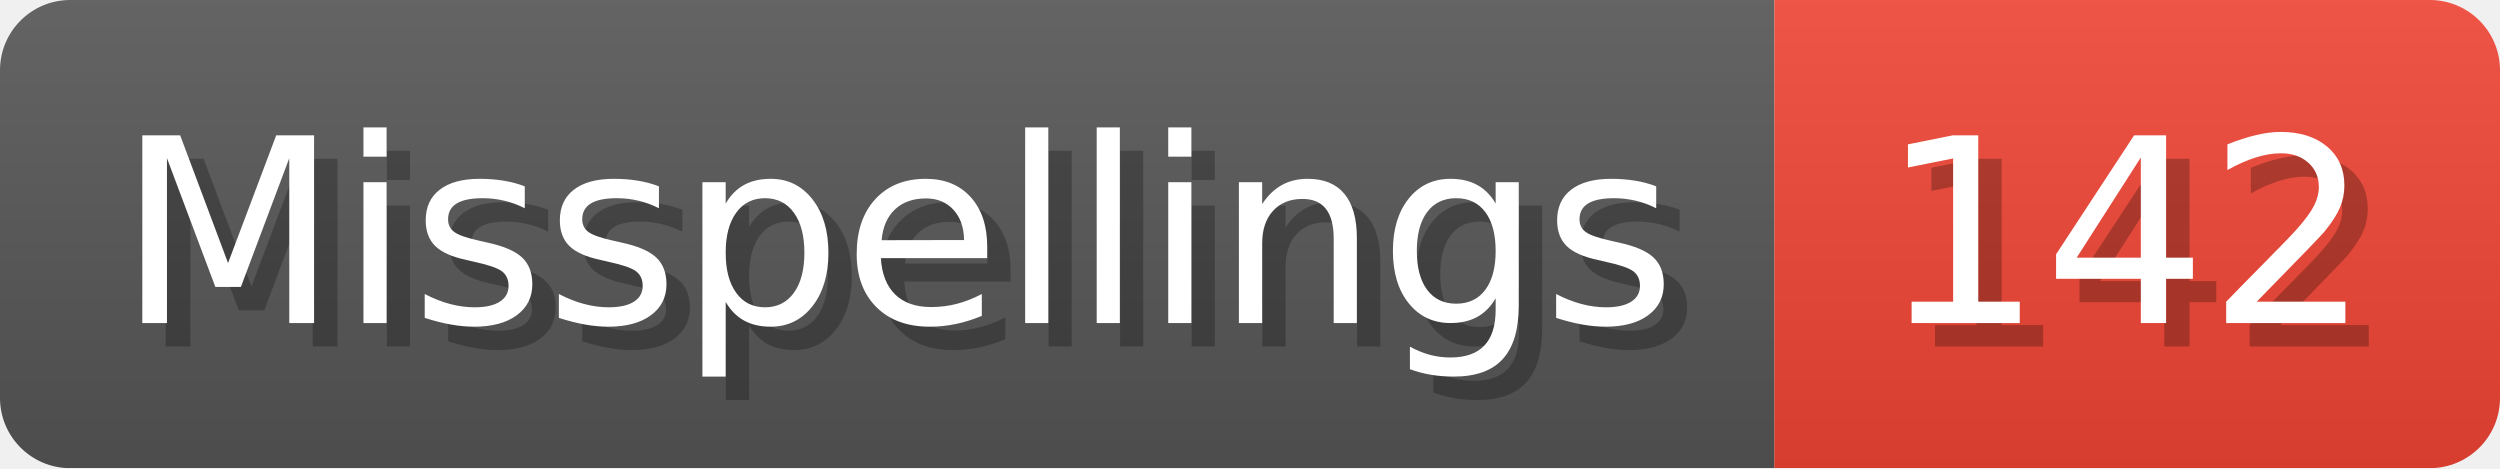
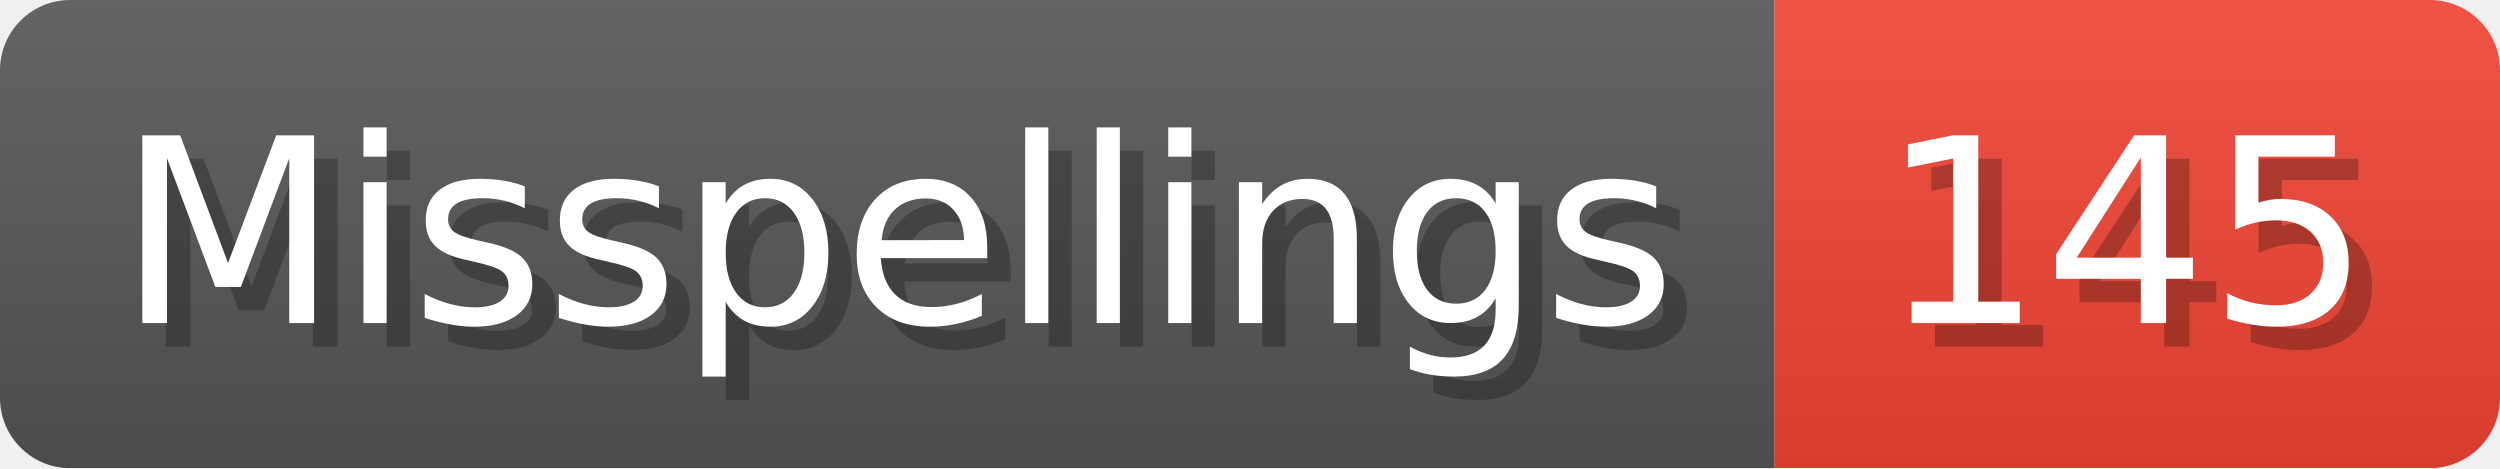
- <svg xmlns="http://www.w3.org/2000/svg" width="106.8" height="20" viewBox="0 0 1068 200" role="img" aria-label="Misspellings: 142">
+ <svg xmlns="http://www.w3.org/2000/svg" width="106.8" height="20" viewBox="0 0 1068 200" role="img" aria-label="Misspellings: 145">
  <linearGradient id="a" x2="0" y2="100%">
    <stop offset="0" stop-opacity=".1" stop-color="#EEE" />
    <stop offset="1" stop-opacity=".1" />
  </linearGradient>
  <mask id="m">
    <rect width="1068" height="200" rx="30" fill="#FFF" />
  </mask>
  <g mask="url(#m)">
    <rect width="758" height="200" fill="#555" />
    <rect width="310" height="200" fill="#E43" x="758" />
    <rect width="1068" height="200" fill="url(#a)" />
  </g>
  <g aria-hidden="true" fill="#fff" text-anchor="start" font-family="Verdana,DejaVu Sans,sans-serif" font-size="110">
    <text x="60" y="148" textLength="658" fill="#000" opacity="0.25">Misspellings</text>
    <text x="50" y="138" textLength="658">Misspellings</text>
-     <text x="813" y="148" textLength="210" fill="#000" opacity="0.25">142</text>
-     <text x="803" y="138" textLength="210">142</text>
+     <text x="813" y="148" textLength="210" fill="#000" opacity="0.25">145</text>
+     <text x="803" y="138" textLength="210">145</text>
  </g>
</svg>
